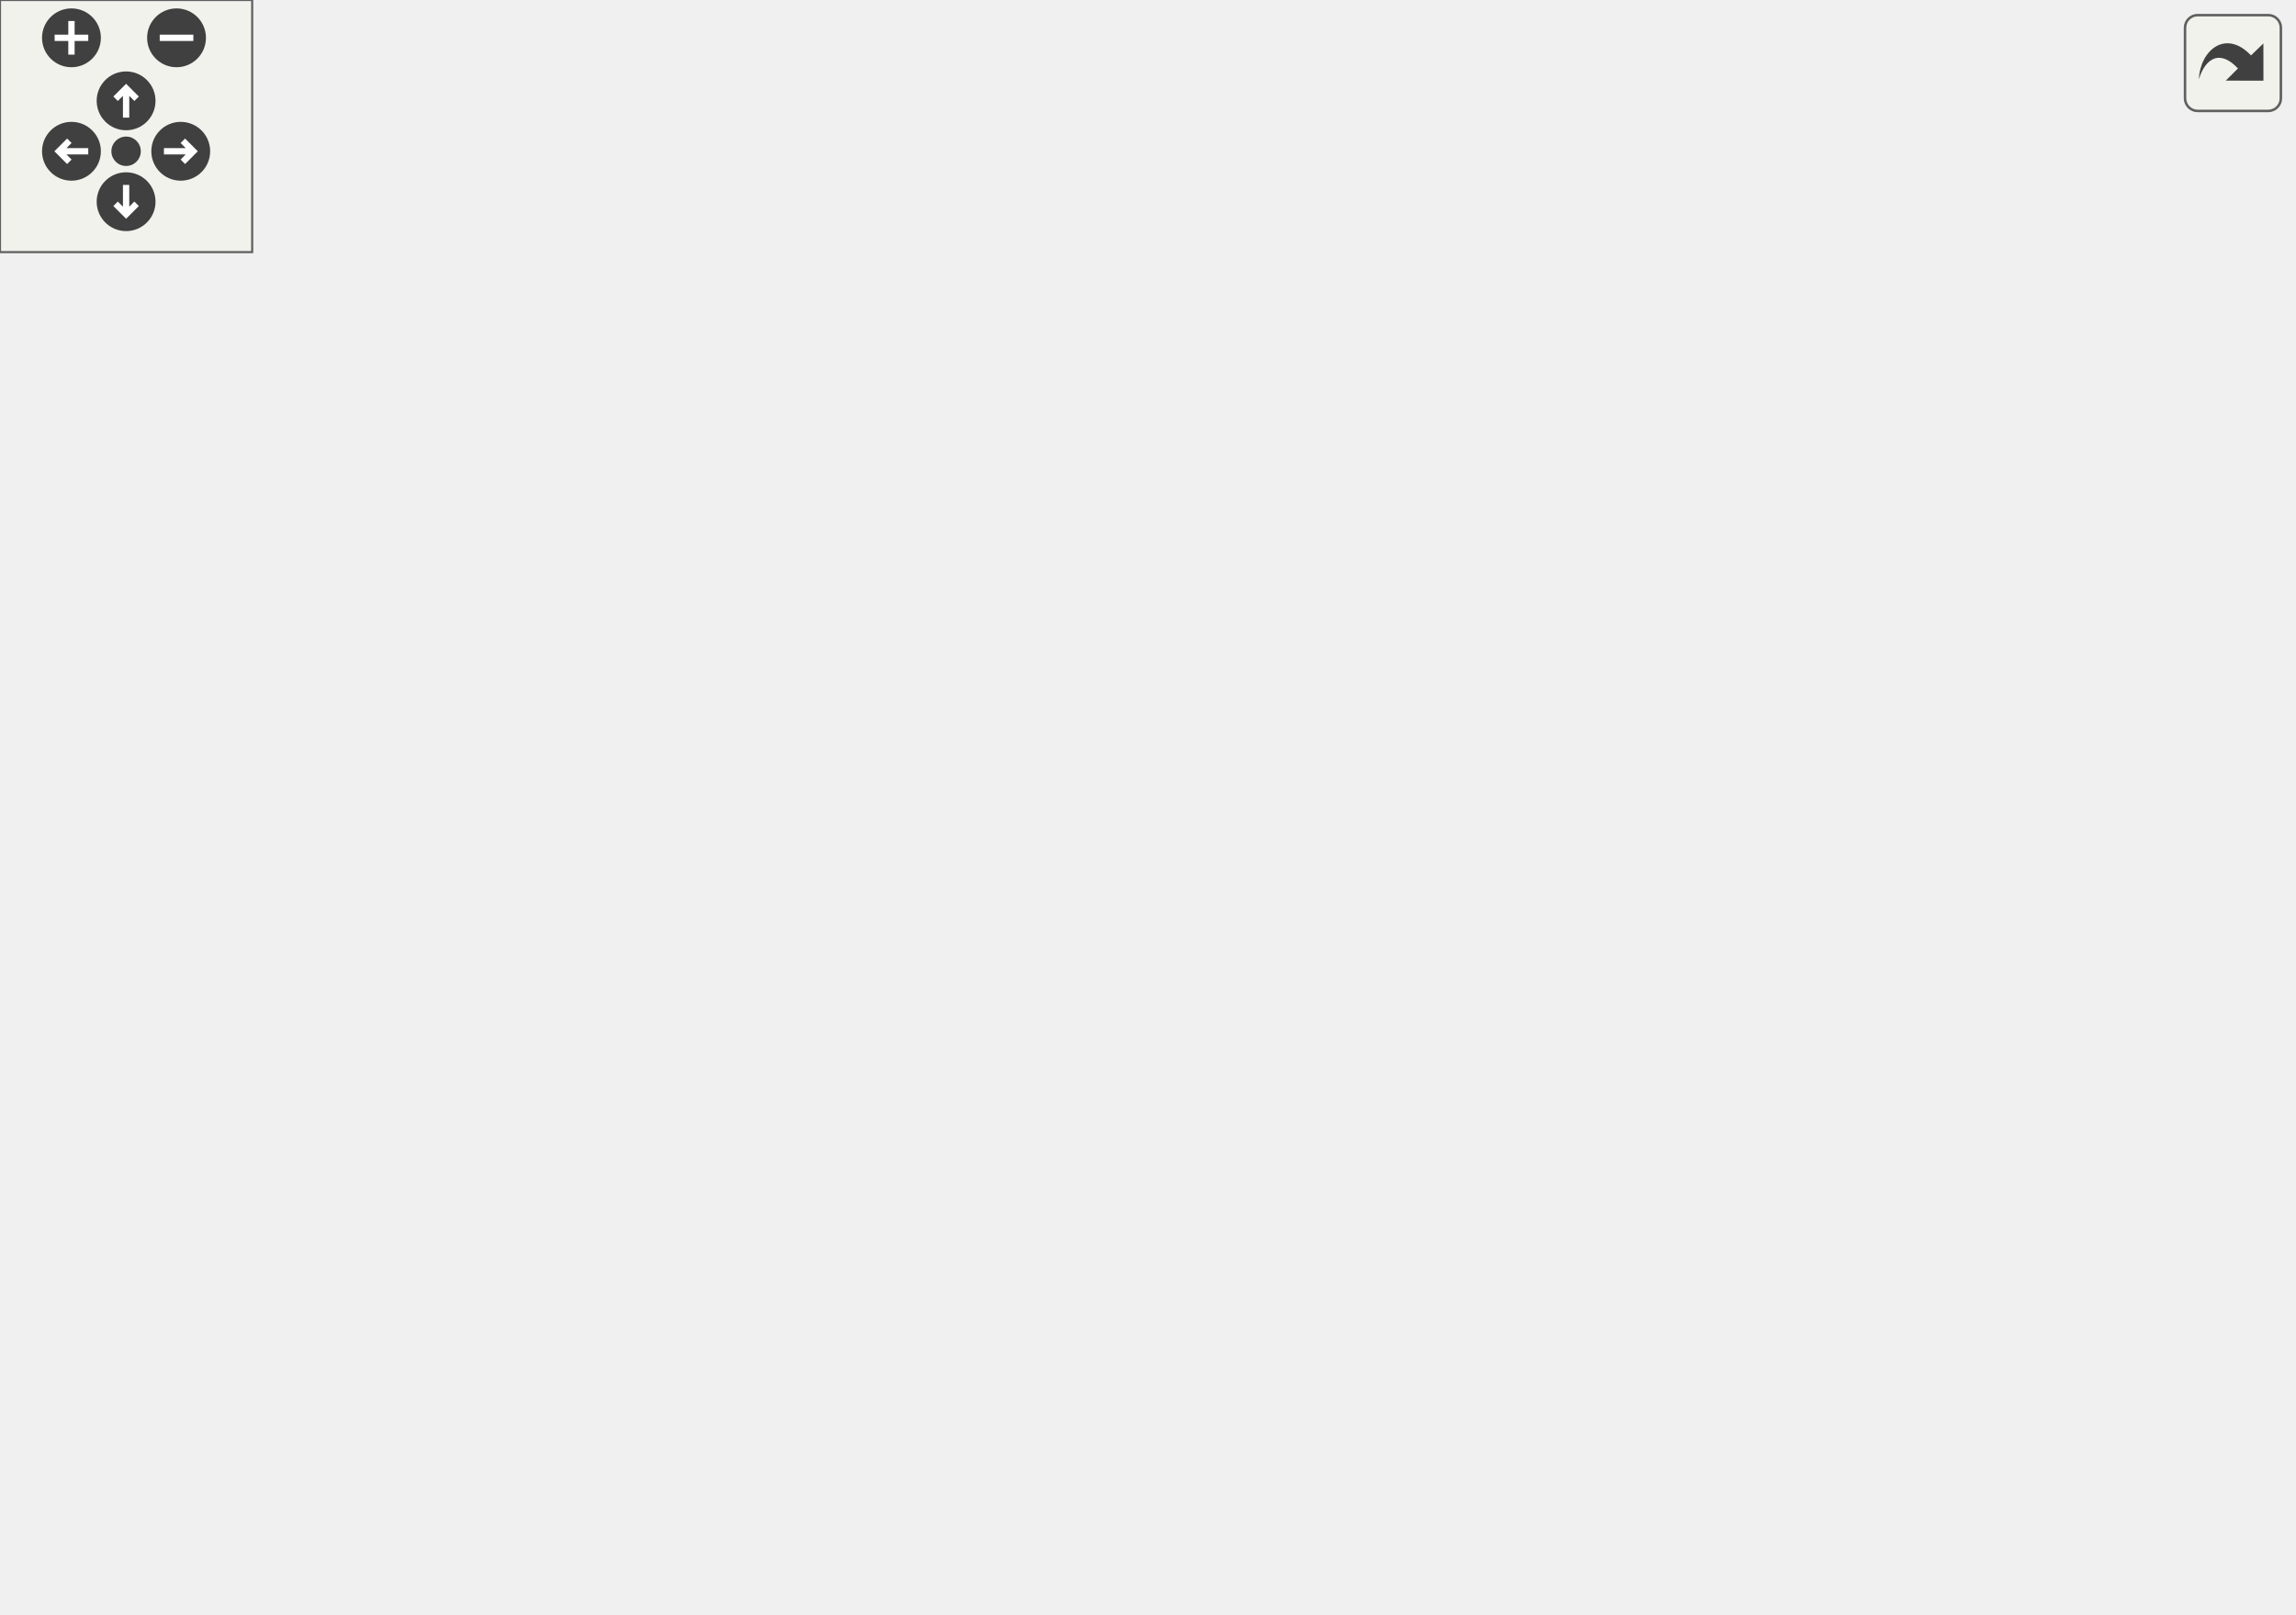
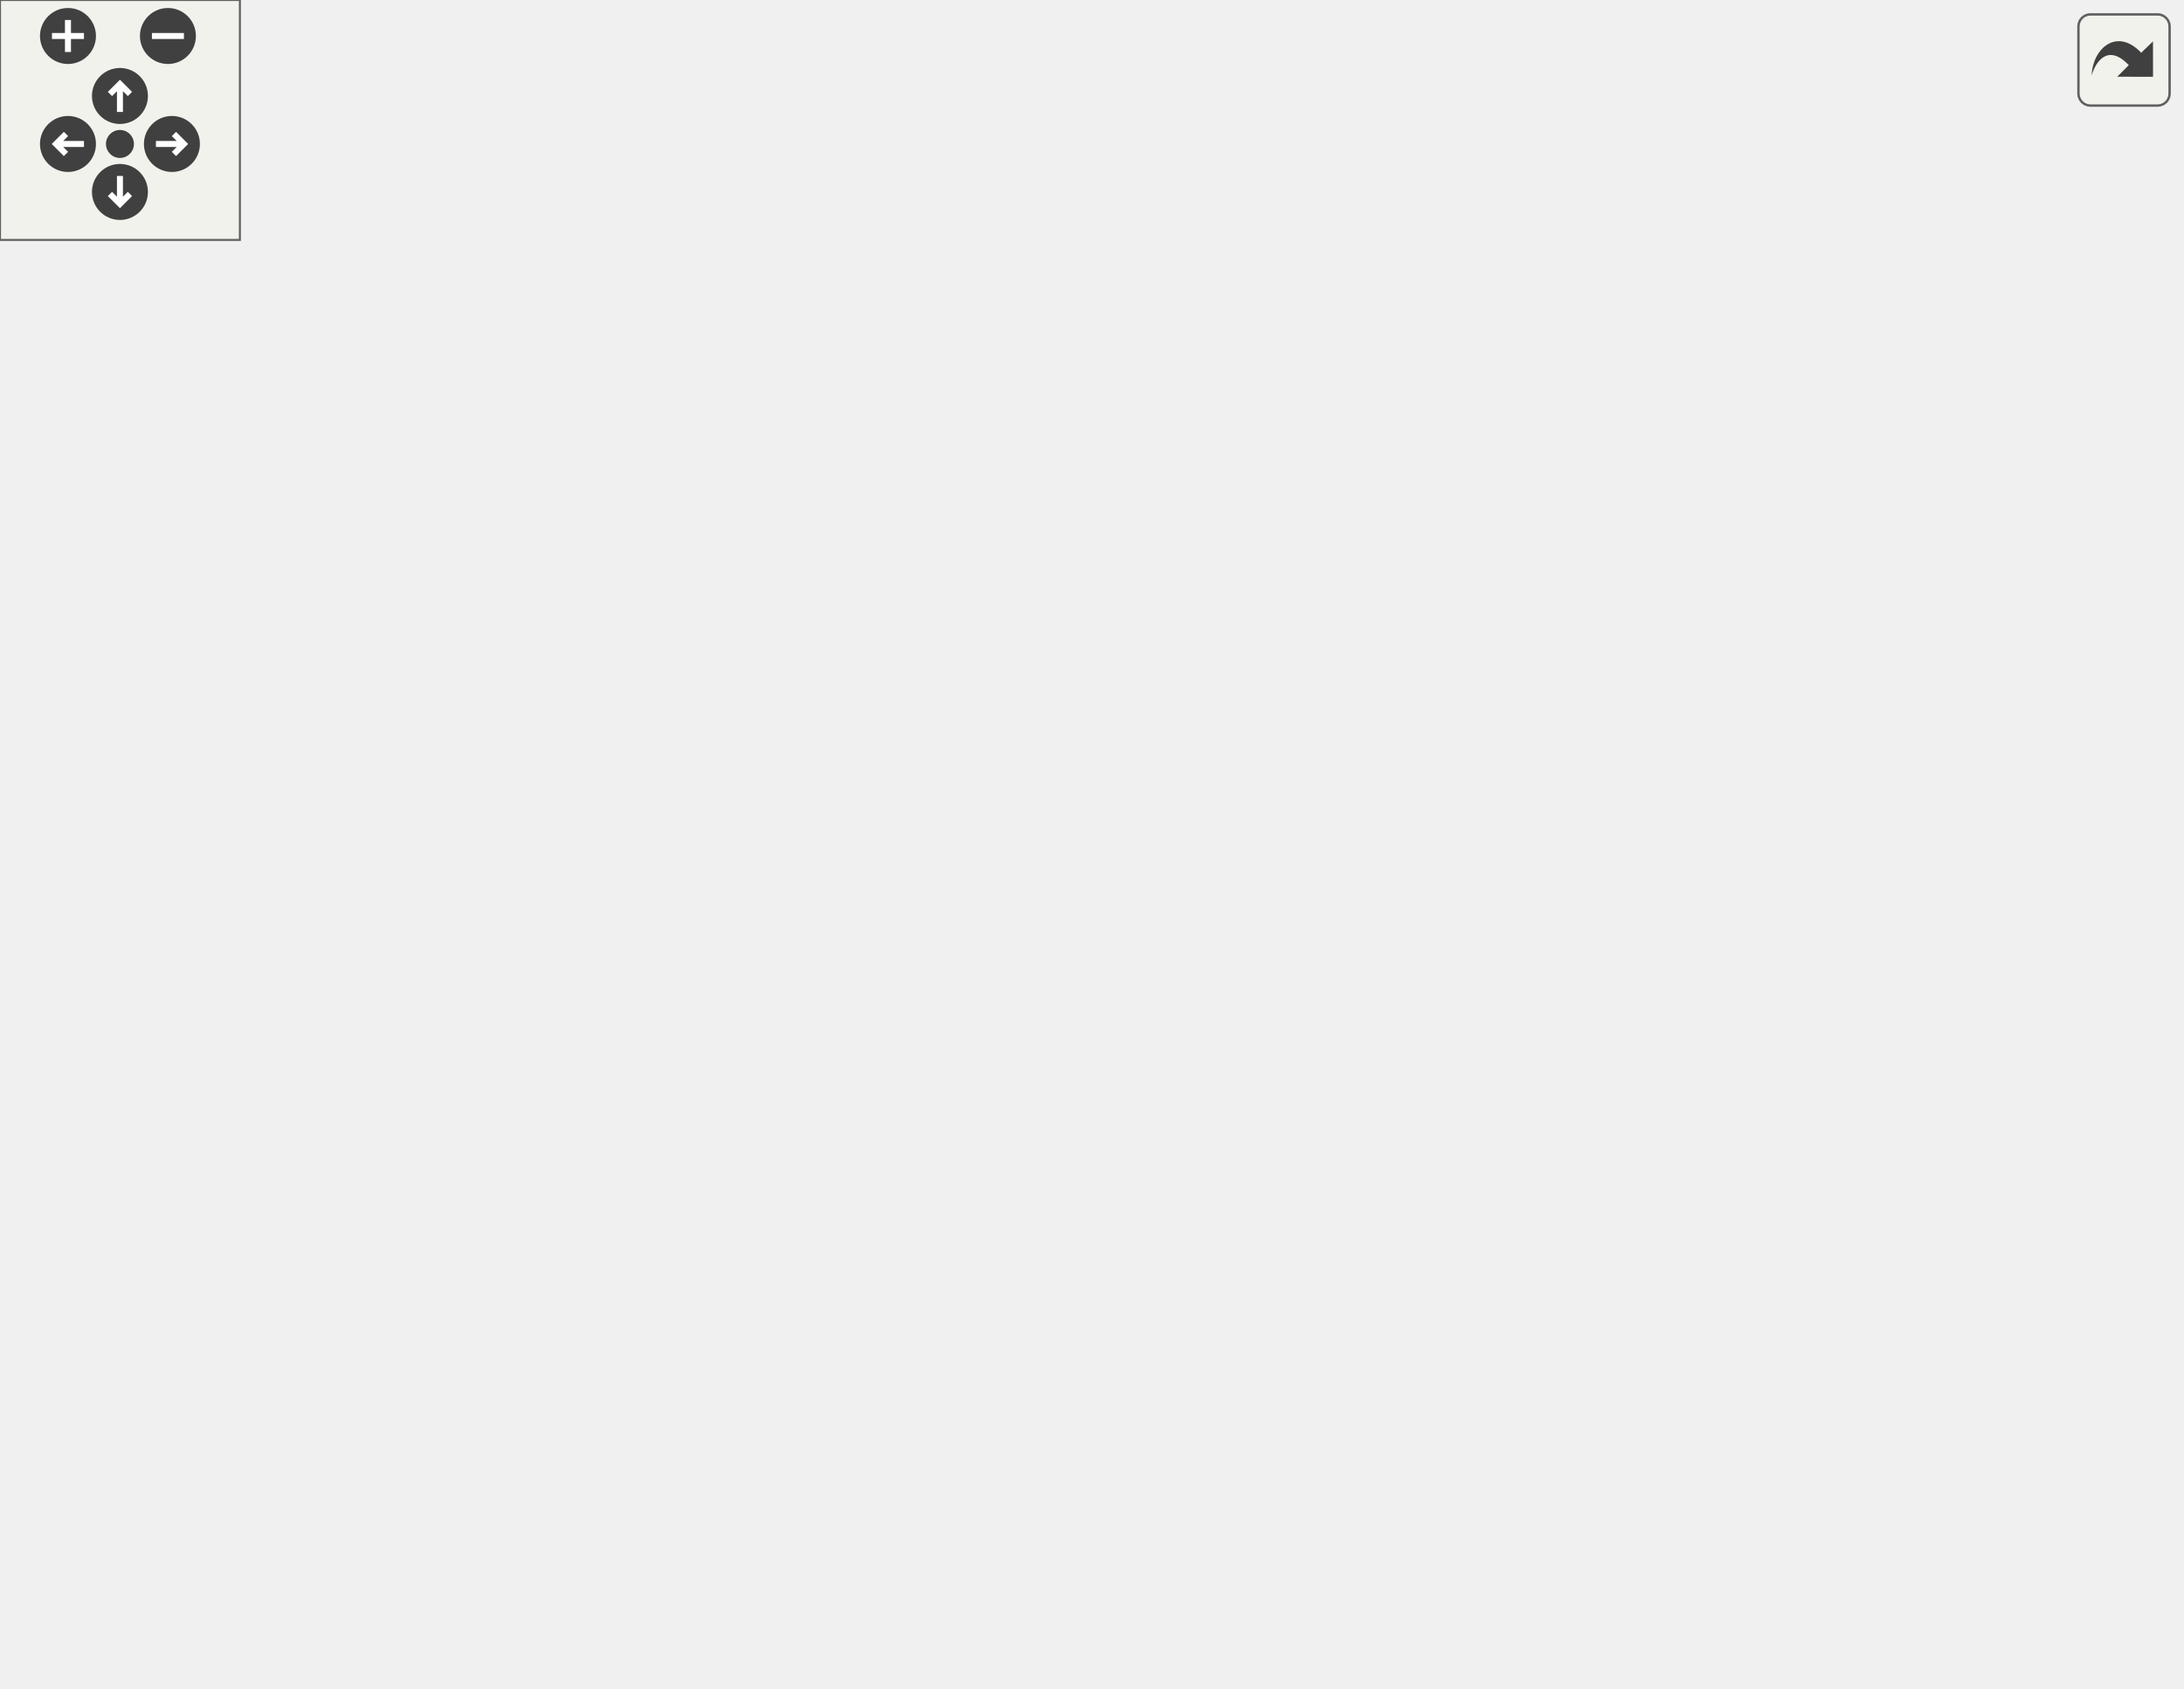
<svg xmlns="http://www.w3.org/2000/svg" xmlns:xlink="http://www.w3.org/1999/xlink" id="main" version="1.1" xml:space="preserve">
  <style type="text/css">
.edge:hover path { stroke: red; }
.edge:hover polygon { stroke: red; fill: red; }
</style>
  <defs>
    <circle id="rim" cx="0" cy="0" r="7" />
    <circle id="rim2" cx="0" cy="0" r="3.5" />
    <g id="zoomPlus">
      <use xlink:href="#rim" fill="#404040">
        <set attributeName="fill" to="#808080" begin="zoomplus.mouseover" end="zoomplus.mouseout" />
      </use>
      <path d="M-4,0h8M0,-4v8" fill="none" stroke="white" stroke-width="1.5" pointer-events="none" />
    </g>
    <g id="zoomMin">
      <use xlink:href="#rim" fill="#404040">
        <set attributeName="fill" to="#808080" begin="zoomminus.mouseover" end="zoomminus.mouseout" />
      </use>
      <path d="M-4,0h8" fill="none" stroke="white" stroke-width="1.5" pointer-events="none" />
    </g>
    <g id="dirArrow">
      <path fill="none" stroke="white" stroke-width="1.5" d="M0,-3.0v7 M-2.5,-0.5L0,-3.0L2.5,-0.5" />
    </g>
    <g id="resetDef">
      <use xlink:href="#rim2" fill="#404040">
        <set attributeName="fill" to="#808080" begin="reset.mouseover" end="reset.mouseout" />
      </use>
    </g>
  </defs>
  <svg id="graph" class="graph">
    <g id="viewport">
      <g id="node1" class="node">
-         <polygon fill="#bfbfbf" stroke="black" points="0.5,-152.5 0.5,-171.5 85.5,-171.5 85.5,-152.5 0.5,-152.5" />
-         <text text-anchor="middle" x="43" y="-159.5" font-family="Helvetica,sans-Serif" font-size="10.00">end_minigames</text>
+         <polygon fill="#bfbfbf" stroke="black" points="0.5,-180.5 0.5,-199.5 85.5,-199.5 85.5,-180.5 0.5,-180.5" />
+         <text text-anchor="middle" x="43" y="-187.5" font-family="Helvetica,sans-Serif" font-size="10.00">end_minigames</text>
      </g>
      <g id="node2" class="node">
        <g id="a_node2">
          <a xlink:href="../../d7/d33/sv__minigames_8qc.html#ac11b22942e0b63b0172462375b0c2ca8" target="_top" xlink:title="end_minigame">
-             <polygon fill="none" stroke="black" points="122,-152.5 122,-171.5 202,-171.5 202,-152.5 122,-152.5" />
-             <text text-anchor="middle" x="162" y="-159.5" font-family="Helvetica,sans-Serif" font-size="10.00">end_minigame</text>
+             <polygon fill="none" stroke="black" points="122,-180.5 122,-199.5 202,-199.5 202,-180.5 122,-180.5" />
+             <text text-anchor="middle" x="162" y="-187.5" font-family="Helvetica,sans-Serif" font-size="10.00">end_minigame</text>
          </a>
        </g>
      </g>
      <g id="edge1" class="edge">
-         <path fill="none" stroke="midnightblue" d="M85.579,-162C94.077,-162 103.096,-162 111.83,-162" />
-         <polygon fill="midnightblue" stroke="midnightblue" points="111.903,-165.5 121.903,-162 111.903,-158.5 111.903,-165.5" />
+         <path fill="none" stroke="midnightblue" d="M85.579,-190C94.077,-190 103.096,-190 111.83,-190" />
+         <polygon fill="midnightblue" stroke="midnightblue" points="111.903,-193.5 121.903,-190 111.903,-186.5 111.903,-193.5" />
      </g>
      <g id="node3" class="node">
        <g id="a_node3">
          <a xlink:href="../../d4/d0c/csprogsdefs_8qc.html#acbb54a239d76062465dccbc6a6c6e464" target="_top" xlink:title="entity">
-             <polygon fill="none" stroke="black" points="275.5,-304.5 275.5,-323.5 316.5,-323.5 316.5,-304.5 275.5,-304.5" />
-             <text text-anchor="middle" x="296" y="-311.5" font-family="Helvetica,sans-Serif" font-size="10.00">entity</text>
+             <polygon fill="none" stroke="black" points="275.5,-332.5 275.5,-351.5 316.5,-351.5 316.5,-332.5 275.5,-332.5" />
+             <text text-anchor="middle" x="296" y="-339.5" font-family="Helvetica,sans-Serif" font-size="10.00">entity</text>
          </a>
        </g>
      </g>
      <g id="edge2" class="edge">
-         <path fill="none" stroke="midnightblue" d="M165.752,-171.616C173.201,-195.939 196.073,-260.428 238,-295 245.802,-301.433 255.868,-305.718 265.365,-308.56" />
-         <polygon fill="midnightblue" stroke="midnightblue" points="264.757,-312.017 275.313,-311.111 266.495,-305.237 264.757,-312.017" />
+         <path fill="none" stroke="midnightblue" d="M165.752,-199.616C173.201,-223.939 196.073,-288.428 238,-323 245.802,-329.433 255.868,-333.718 265.365,-336.56" />
+         <polygon fill="midnightblue" stroke="midnightblue" points="264.757,-340.017 275.313,-339.111 266.495,-333.237 264.757,-340.017" />
      </g>
      <g id="node4" class="node">
        <g id="a_node4">
          <a xlink:href="../../d8/de2/menudefs_8qc.html#a3b90997eb01a44ab00ec2bbbacbaf3e7" target="_top" xlink:title="etof">
-             <polygon fill="none" stroke="black" points="279.5,-266.5 279.5,-285.5 312.5,-285.5 312.5,-266.5 279.5,-266.5" />
-             <text text-anchor="middle" x="296" y="-273.5" font-family="Helvetica,sans-Serif" font-size="10.00">etof</text>
+             <polygon fill="none" stroke="black" points="279.5,-294.5 279.5,-313.5 312.5,-313.5 312.5,-294.5 279.5,-294.5" />
+             <text text-anchor="middle" x="296" y="-301.5" font-family="Helvetica,sans-Serif" font-size="10.00">etof</text>
          </a>
        </g>
      </g>
      <g id="edge3" class="edge">
-         <path fill="none" stroke="midnightblue" d="M168.033,-171.601C178.502,-190.659 204.464,-233.455 238,-257 247.348,-263.563 259.128,-267.988 269.549,-270.903" />
-         <polygon fill="midnightblue" stroke="midnightblue" points="268.828,-274.33 279.376,-273.338 270.511,-267.536 268.828,-274.33" />
+         <path fill="none" stroke="midnightblue" d="M168.033,-199.601C178.502,-218.659 204.464,-261.455 238,-285 247.348,-291.563 259.128,-295.988 269.549,-298.903" />
+         <polygon fill="midnightblue" stroke="midnightblue" points="268.828,-302.33 279.376,-301.338 270.511,-295.536 268.828,-302.33" />
      </g>
      <g id="node5" class="node">
        <g id="a_node5">
          <a xlink:href="../../d8/de2/menudefs_8qc.html#a2c3f32b0e9064cc939b864a94b372584" target="_top" xlink:title="findentity">
-             <polygon fill="none" stroke="black" points="268,-228.5 268,-247.5 324,-247.5 324,-228.5 268,-228.5" />
-             <text text-anchor="middle" x="296" y="-235.5" font-family="Helvetica,sans-Serif" font-size="10.00">findentity</text>
+             <polygon fill="none" stroke="black" points="268,-256.5 268,-275.5 324,-275.5 324,-256.5 268,-256.5" />
+             <text text-anchor="middle" x="296" y="-263.5" font-family="Helvetica,sans-Serif" font-size="10.00">findentity</text>
          </a>
        </g>
      </g>
      <g id="edge4" class="edge">
-         <path fill="none" stroke="midnightblue" d="M175.224,-171.666C189.661,-182.794 214.671,-201.183 238,-214 244.793,-217.732 252.288,-221.268 259.548,-224.421" />
-         <polygon fill="midnightblue" stroke="midnightblue" points="258.638,-227.835 269.214,-228.467 261.341,-221.377 258.638,-227.835" />
+         <path fill="none" stroke="midnightblue" d="M175.224,-199.666C189.661,-210.794 214.671,-229.183 238,-242 244.793,-245.732 252.288,-249.268 259.548,-252.421" />
+         <polygon fill="midnightblue" stroke="midnightblue" points="258.638,-255.835 269.214,-256.467 261.341,-249.377 258.638,-255.835" />
      </g>
      <g id="node6" class="node">
        <g id="a_node6">
          <a xlink:href="../../d8/de2/menudefs_8qc.html#abbb0d86741e0056b6c04f7280c185d76" target="_top" xlink:title="ftos">
-             <polygon fill="none" stroke="black" points="415.5,-304.5 415.5,-323.5 448.5,-323.5 448.5,-304.5 415.5,-304.5" />
-             <text text-anchor="middle" x="432" y="-311.5" font-family="Helvetica,sans-Serif" font-size="10.00">ftos</text>
+             <polygon fill="none" stroke="black" points="415.5,-342.5 415.5,-361.5 448.5,-361.5 448.5,-342.5 415.5,-342.5" />
+             <text text-anchor="middle" x="432" y="-349.5" font-family="Helvetica,sans-Serif" font-size="10.00">ftos</text>
          </a>
        </g>
      </g>
      <g id="edge5" class="edge">
-         <path fill="none" stroke="midnightblue" d="M200.817,-171.519C253.053,-184.932 342.216,-208.887 354,-219 382.363,-243.341 363.46,-268.683 390,-295 394.497,-299.459 400.234,-302.995 405.982,-305.747" />
-         <polygon fill="midnightblue" stroke="midnightblue" points="404.871,-309.075 415.45,-309.662 407.546,-302.606 404.871,-309.075" />
+         <path fill="none" stroke="midnightblue" d="M201.318,-199.559C253.691,-212.905 342.483,-236.648 354,-247 384.817,-274.7 361.255,-303.156 390,-333 394.393,-337.561 400.092,-341.135 405.836,-343.89" />
+         <polygon fill="midnightblue" stroke="midnightblue" points="404.745,-347.225 415.325,-347.785 407.403,-340.75 404.745,-347.225" />
      </g>
      <g id="node7" class="node">
        <g id="a_node7">
          <a xlink:href="../../dc/dc6/server_2miscfunctions_8qc.html#ad8252ef534185c1cbbde32e65a01a5b3" target="_top" xlink:title="GameLogEcho">
-             <polygon fill="none" stroke="black" points="255.5,-152.5 255.5,-171.5 336.5,-171.5 336.5,-152.5 255.5,-152.5" />
-             <text text-anchor="middle" x="296" y="-159.5" font-family="Helvetica,sans-Serif" font-size="10.00">GameLogEcho</text>
+             <polygon fill="none" stroke="black" points="255.5,-180.5 255.5,-199.5 336.5,-199.5 336.5,-180.5 255.5,-180.5" />
+             <text text-anchor="middle" x="296" y="-187.5" font-family="Helvetica,sans-Serif" font-size="10.00">GameLogEcho</text>
          </a>
        </g>
      </g>
      <g id="edge6" class="edge">
-         <path fill="none" stroke="midnightblue" d="M202.247,-162C215.701,-162 230.94,-162 245.121,-162" />
-         <polygon fill="midnightblue" stroke="midnightblue" points="245.219,-165.5 255.219,-162 245.219,-158.5 245.219,-165.5" />
+         <path fill="none" stroke="midnightblue" d="M202.247,-190C215.701,-190 230.94,-190 245.121,-190" />
+         <polygon fill="midnightblue" stroke="midnightblue" points="245.219,-193.5 255.219,-190 245.219,-186.5 245.219,-193.5" />
      </g>
      <g id="node13" class="node">
        <g id="a_node13">
          <a xlink:href="../../d8/de2/menudefs_8qc.html#ad76dc2b2895cd23f21e008f12a686158" target="_top" xlink:title="strcat">
-             <polygon fill="none" stroke="black" points="411.5,-38.5 411.5,-57.5 452.5,-57.5 452.5,-38.5 411.5,-38.5" />
-             <text text-anchor="middle" x="432" y="-45.5" font-family="Helvetica,sans-Serif" font-size="10.00">strcat</text>
-           </a>
-         </g>
-       </g>
-       <g id="edge19" class="edge">
-         <path fill="none" stroke="midnightblue" d="M198.714,-152.417C250.207,-138.438 340.624,-113.223 354,-105 373.819,-92.816 371.109,-80.578 390,-67 393.757,-64.3 397.958,-61.836 402.2,-59.642" />
-         <polygon fill="midnightblue" stroke="midnightblue" points="403.857,-62.73 411.394,-55.285 400.859,-56.404 403.857,-62.73" />
+             <polygon fill="none" stroke="black" points="411.5,-76.5 411.5,-95.5 452.5,-95.5 452.5,-76.5 411.5,-76.5" />
+             <text text-anchor="middle" x="432" y="-83.5" font-family="Helvetica,sans-Serif" font-size="10.00">strcat</text>
+           </a>
+         </g>
+       </g>
+       <g id="edge20" class="edge">
+         <path fill="none" stroke="midnightblue" d="M200.997,-180.444C248.616,-168.162 327.234,-146.783 354,-133 372.021,-123.72 372.693,-115.551 390,-105 393.873,-102.639 398.087,-100.375 402.291,-98.286" />
+         <polygon fill="midnightblue" stroke="midnightblue" points="403.79,-101.448 411.343,-94.018 400.805,-95.117 403.79,-101.448" />
      </g>
      <g id="node16" class="node">
        <g id="a_node16">
          <a xlink:href="../../d1/d07/framework_8qc.html#aef346455b3c2def821423a45227b45dd" target="_top" xlink:title="LOG_TRACE">
-             <polygon fill="none" stroke="black" points="257.5,-76.5 257.5,-95.5 334.5,-95.5 334.5,-76.5 257.5,-76.5" />
-             <text text-anchor="middle" x="296" y="-83.5" font-family="Helvetica,sans-Serif" font-size="10.00">LOG_TRACE</text>
+             <polygon fill="none" stroke="black" points="257.5,-104.5 257.5,-123.5 334.5,-123.5 334.5,-104.5 257.5,-104.5" />
+             <text text-anchor="middle" x="296" y="-111.5" font-family="Helvetica,sans-Serif" font-size="10.00">LOG_TRACE</text>
          </a>
        </g>
      </g>
      <g id="edge16" class="edge">
-         <path fill="none" stroke="midnightblue" d="M175.224,-152.334C189.661,-141.206 214.671,-122.817 238,-110 244.793,-106.268 252.288,-102.732 259.548,-99.579" />
-         <polygon fill="midnightblue" stroke="midnightblue" points="261.341,-102.623 269.214,-95.533 258.638,-96.165 261.341,-102.623" />
+         <path fill="none" stroke="midnightblue" d="M175.224,-180.334C189.661,-169.206 214.671,-150.817 238,-138 244.793,-134.268 252.288,-130.732 259.548,-127.579" />
+         <polygon fill="midnightblue" stroke="midnightblue" points="261.341,-130.623 269.214,-123.533 258.638,-124.165 261.341,-130.623" />
      </g>
      <g id="node17" class="node">
        <g id="a_node17">
          <a xlink:href="../../d7/d33/sv__minigames_8qc.html#a4d6b42df9791a27b66f0da64c6ace473" target="_top" xlink:title="player_clear_minigame">
-             <polygon fill="none" stroke="black" points="238,-38.5 238,-57.5 354,-57.5 354,-38.5 238,-38.5" />
-             <text text-anchor="middle" x="296" y="-45.5" font-family="Helvetica,sans-Serif" font-size="10.00">player_clear_minigame</text>
+             <polygon fill="none" stroke="black" points="238,-47.5 238,-66.5 354,-66.5 354,-47.5 238,-47.5" />
+             <text text-anchor="middle" x="296" y="-54.5" font-family="Helvetica,sans-Serif" font-size="10.00">player_clear_minigame</text>
          </a>
        </g>
      </g>
      <g id="edge17" class="edge">
-         <path fill="none" stroke="midnightblue" d="M168.033,-152.399C178.502,-133.341 204.464,-90.545 238,-67 240.732,-65.082 243.671,-63.347 246.724,-61.778" />
-         <polygon fill="midnightblue" stroke="midnightblue" points="248.436,-64.846 256.126,-57.558 245.57,-58.46 248.436,-64.846" />
-       </g>
-       <g id="node19" class="node">
-         <g id="a_node19">
+         <path fill="none" stroke="midnightblue" d="M169.159,-180.286C180.987,-162.118 208.349,-122.361 238,-95 247.397,-86.329 258.954,-78.239 269.199,-71.771" />
+         <polygon fill="midnightblue" stroke="midnightblue" points="271.068,-74.731 277.778,-66.532 267.42,-68.757 271.068,-74.731" />
+       </g>
+       <g id="node20" class="node">
+         <g id="a_node20">
          <a xlink:href="../../d8/de2/menudefs_8qc.html#ab64c3a0e7d347975b8b7a5cd17ab0113" target="_top" xlink:title="strunzone">
-             <polygon fill="none" stroke="black" points="266.5,-0.5 266.5,-19.5 325.5,-19.5 325.5,-0.5 266.5,-0.5" />
-             <text text-anchor="middle" x="296" y="-7.5" font-family="Helvetica,sans-Serif" font-size="10.00">strunzone</text>
-           </a>
-         </g>
-       </g>
-       <g id="edge20" class="edge">
-         <path fill="none" stroke="midnightblue" d="M165.752,-152.384C173.201,-128.061 196.073,-63.572 238,-29 243.407,-24.541 249.902,-21.114 256.542,-18.485" />
-         <polygon fill="midnightblue" stroke="midnightblue" points="257.925,-21.711 266.263,-15.175 255.669,-15.085 257.925,-21.711" />
+             <polygon fill="none" stroke="black" points="266.5,-9.5 266.5,-28.5 325.5,-28.5 325.5,-9.5 266.5,-9.5" />
+             <text text-anchor="middle" x="296" y="-16.5" font-family="Helvetica,sans-Serif" font-size="10.00">strunzone</text>
+           </a>
+         </g>
+       </g>
+       <g id="edge21" class="edge">
+         <path fill="none" stroke="midnightblue" d="M165.056,-180.215C171.188,-153.428 191.867,-78.225 238,-38 243.335,-33.348 249.847,-29.827 256.537,-27.165" />
+         <polygon fill="midnightblue" stroke="midnightblue" points="257.998,-30.366 266.349,-23.847 255.755,-23.735 257.998,-30.366" />
      </g>
      <g id="edge12" class="edge">
-         <path fill="none" stroke="midnightblue" d="M332.813,-171.617C340.614,-175.097 348.245,-179.768 354,-186 388.613,-223.481 356.057,-256.912 390,-295 394.213,-299.728 399.846,-303.363 405.583,-306.125" />
-         <polygon fill="midnightblue" stroke="midnightblue" points="404.525,-309.472 415.107,-309.986 407.155,-302.985 404.525,-309.472" />
+         <path fill="none" stroke="midnightblue" d="M332.926,-199.514C340.723,-202.998 348.324,-207.696 354,-214 390.973,-255.064 353.76,-291.288 390,-333 394.219,-337.856 399.942,-341.551 405.772,-344.33" />
+         <polygon fill="midnightblue" stroke="midnightblue" points="404.854,-347.732 415.439,-348.185 407.448,-341.23 404.854,-347.732" />
      </g>
      <g id="node8" class="node">
        <g id="a_node8">
          <a xlink:href="../../d8/de2/menudefs_8qc.html#a0b350379da8a7002dee40a3598bf33c3" target="_top" xlink:title="cvar_set">
-             <polygon fill="none" stroke="black" points="405,-266.5 405,-285.5 459,-285.5 459,-266.5 405,-266.5" />
-             <text text-anchor="middle" x="432" y="-273.5" font-family="Helvetica,sans-Serif" font-size="10.00">cvar_set</text>
+             <polygon fill="none" stroke="black" points="405,-304.5 405,-323.5 459,-323.5 459,-304.5 405,-304.5" />
+             <text text-anchor="middle" x="432" y="-311.5" font-family="Helvetica,sans-Serif" font-size="10.00">cvar_set</text>
          </a>
        </g>
      </g>
      <g id="edge7" class="edge">
-         <path fill="none" stroke="midnightblue" d="M330.68,-171.618C338.995,-175.155 347.401,-179.852 354,-186 379.887,-210.117 364.545,-232.428 390,-257 391.827,-258.764 393.848,-260.386 395.985,-261.873" />
-         <polygon fill="midnightblue" stroke="midnightblue" points="394.236,-264.905 404.63,-266.959 397.786,-258.872 394.236,-264.905" />
+         <path fill="none" stroke="midnightblue" d="M331.192,-199.519C339.408,-203.044 347.637,-207.761 354,-214 382.13,-241.581 362.363,-266.925 390,-295 391.83,-296.859 393.876,-298.556 396.052,-300.101" />
+         <polygon fill="midnightblue" stroke="midnightblue" points="394.509,-303.255 404.899,-305.331 398.072,-297.229 394.509,-303.255" />
      </g>
      <g id="node9" class="node">
        <g id="a_node9">
          <a xlink:href="../../db/d9b/server_2player_8qc.html#a0390f6703ace29f61655694b8821d84a" target="_top" xlink:title="print(), but only print if the server is not local ">
-             <polygon fill="none" stroke="black" points="390.5,-228.5 390.5,-247.5 473.5,-247.5 473.5,-228.5 390.5,-228.5" />
-             <text text-anchor="middle" x="432" y="-235.5" font-family="Helvetica,sans-Serif" font-size="10.00">dedicated_print</text>
+             <polygon fill="none" stroke="black" points="390.5,-266.5 390.5,-285.5 473.5,-285.5 473.5,-266.5 390.5,-266.5" />
+             <text text-anchor="middle" x="432" y="-273.5" font-family="Helvetica,sans-Serif" font-size="10.00">dedicated_print</text>
          </a>
        </g>
      </g>
      <g id="edge8" class="edge">
-         <path fill="none" stroke="midnightblue" d="M324.923,-171.534C334.5,-175.372 345.052,-180.262 354,-186 372.271,-197.717 371.94,-206.961 390,-219 392.448,-220.632 395.058,-222.193 397.731,-223.67" />
-         <polygon fill="midnightblue" stroke="midnightblue" points="396.415,-226.927 406.914,-228.343 399.589,-220.688 396.415,-226.927" />
+         <path fill="none" stroke="midnightblue" d="M327.129,-199.584C336.249,-203.278 345.968,-208.068 354,-214 374.049,-228.808 370.216,-241.839 390,-257 392.07,-258.587 394.295,-260.082 396.598,-261.482" />
+         <polygon fill="midnightblue" stroke="midnightblue" points="395.253,-264.733 405.714,-266.408 398.58,-258.575 395.253,-264.733" />
      </g>
      <g id="node11" class="node">
        <g id="a_node11">
          <a xlink:href="../../d8/de2/menudefs_8qc.html#a5231f4ff2813f7de782b67d25a9e4cf9" target="_top" xlink:title="fopen">
-             <polygon fill="none" stroke="black" points="411.5,-190.5 411.5,-209.5 452.5,-209.5 452.5,-190.5 411.5,-190.5" />
-             <text text-anchor="middle" x="432" y="-197.5" font-family="Helvetica,sans-Serif" font-size="10.00">fopen</text>
+             <polygon fill="none" stroke="black" points="411.5,-228.5 411.5,-247.5 452.5,-247.5 452.5,-228.5 411.5,-228.5" />
+             <text text-anchor="middle" x="432" y="-235.5" font-family="Helvetica,sans-Serif" font-size="10.00">fopen</text>
          </a>
        </g>
      </g>
      <g id="edge10" class="edge">
-         <path fill="none" stroke="midnightblue" d="M330.814,-171.589C352.569,-177.758 380.569,-185.699 401.435,-191.616" />
-         <polygon fill="midnightblue" stroke="midnightblue" points="400.76,-195.062 411.336,-194.424 402.67,-188.328 400.76,-195.062" />
+         <path fill="none" stroke="midnightblue" d="M323.795,-199.598C346.282,-207.653 378.358,-219.143 401.559,-227.454" />
+         <polygon fill="midnightblue" stroke="midnightblue" points="400.621,-230.836 411.215,-230.913 402.982,-224.246 400.621,-230.836" />
      </g>
      <g id="node12" class="node">
        <g id="a_node12">
          <a xlink:href="../../d8/de2/menudefs_8qc.html#a33a318a59e2648521862f24200a821df" target="_top" xlink:title="fputs">
-             <polygon fill="none" stroke="black" points="413,-152.5 413,-171.5 451,-171.5 451,-152.5 413,-152.5" />
-             <text text-anchor="middle" x="432" y="-159.5" font-family="Helvetica,sans-Serif" font-size="10.00">fputs</text>
+             <polygon fill="none" stroke="black" points="413,-190.5 413,-209.5 451,-209.5 451,-190.5 413,-190.5" />
+             <text text-anchor="middle" x="432" y="-197.5" font-family="Helvetica,sans-Serif" font-size="10.00">fputs</text>
          </a>
        </g>
      </g>
      <g id="edge11" class="edge">
-         <path fill="none" stroke="midnightblue" d="M336.842,-162C357.964,-162 383.421,-162 402.537,-162" />
-         <polygon fill="midnightblue" stroke="midnightblue" points="402.707,-165.5 412.707,-162 402.707,-158.5 402.707,-165.5" />
+         <path fill="none" stroke="midnightblue" d="M336.842,-192.973C357.964,-194.55 383.421,-196.449 402.537,-197.876" />
+         <polygon fill="midnightblue" stroke="midnightblue" points="402.474,-201.381 412.707,-198.635 402.995,-194.4 402.474,-201.381" />
      </g>
      <g id="edge13" class="edge">
-         <path fill="none" stroke="midnightblue" d="M330.68,-152.382C338.995,-148.845 347.401,-144.148 354,-138 379.887,-113.883 364.545,-91.572 390,-67 393.552,-63.571 397.836,-60.679 402.277,-58.268" />
-         <polygon fill="midnightblue" stroke="midnightblue" points="403.862,-61.391 411.429,-53.977 400.889,-55.054 403.862,-61.391" />
+         <path fill="none" stroke="midnightblue" d="M329.528,-180.467C338.129,-176.887 346.965,-172.146 354,-166 377.707,-145.288 366.664,-126.129 390,-105 393.497,-101.834 397.612,-99.107 401.864,-96.788" />
+         <polygon fill="midnightblue" stroke="midnightblue" points="403.671,-99.804 411.199,-92.349 400.665,-93.483 403.671,-99.804" />
      </g>
      <g id="node14" class="node">
        <g id="a_node14">
          <a xlink:href="../../d8/de2/menudefs_8qc.html#a274680f571a231ddf29421b93d434bfa" target="_top" xlink:title="strlen">
-             <polygon fill="none" stroke="black" points="411.5,-114.5 411.5,-133.5 452.5,-133.5 452.5,-114.5 411.5,-114.5" />
-             <text text-anchor="middle" x="432" y="-121.5" font-family="Helvetica,sans-Serif" font-size="10.00">strlen</text>
+             <polygon fill="none" stroke="black" points="411.5,-152.5 411.5,-171.5 452.5,-171.5 452.5,-152.5 411.5,-152.5" />
+             <text text-anchor="middle" x="432" y="-159.5" font-family="Helvetica,sans-Serif" font-size="10.00">strlen</text>
          </a>
        </g>
      </g>
      <g id="edge14" class="edge">
-         <path fill="none" stroke="midnightblue" d="M330.814,-152.411C352.569,-146.242 380.569,-138.301 401.435,-132.384" />
-         <polygon fill="midnightblue" stroke="midnightblue" points="402.67,-135.672 411.336,-129.576 400.76,-128.938 402.67,-135.672" />
+         <path fill="none" stroke="midnightblue" d="M336.842,-181.675C357.541,-177.35 382.404,-172.154 401.382,-168.189" />
+         <polygon fill="midnightblue" stroke="midnightblue" points="402.183,-171.597 411.256,-166.126 400.751,-164.745 402.183,-171.597" />
      </g>
      <g id="node15" class="node">
        <g id="a_node15">
          <a xlink:href="../../d8/de2/menudefs_8qc.html#a40f6c65c8bbcfa51df783f2809a2502b" target="_top" xlink:title="substring">
-             <polygon fill="none" stroke="black" points="404,-76.5 404,-95.5 460,-95.5 460,-76.5 404,-76.5" />
-             <text text-anchor="middle" x="432" y="-83.5" font-family="Helvetica,sans-Serif" font-size="10.00">substring</text>
+             <polygon fill="none" stroke="black" points="404,-114.5 404,-133.5 460,-133.5 460,-114.5 404,-114.5" />
+             <text text-anchor="middle" x="432" y="-121.5" font-family="Helvetica,sans-Serif" font-size="10.00">substring</text>
          </a>
        </g>
      </g>
      <g id="edge15" class="edge">
-         <path fill="none" stroke="midnightblue" d="M324.923,-152.466C334.5,-148.628 345.052,-143.738 354,-138 372.271,-126.283 371.94,-117.039 390,-105 392.448,-103.368 395.058,-101.807 397.731,-100.33" />
-         <polygon fill="midnightblue" stroke="midnightblue" points="399.589,-103.312 406.914,-95.657 396.415,-97.073 399.589,-103.312" />
+         <path fill="none" stroke="midnightblue" d="M322.397,-180.387C332.419,-176.315 343.923,-171.291 354,-166 370.81,-157.173 373.349,-152.123 390,-143 393.122,-141.289 396.425,-139.588 399.747,-137.947" />
+         <polygon fill="midnightblue" stroke="midnightblue" points="401.506,-140.986 409.026,-133.522 398.493,-134.668 401.506,-140.986" />
      </g>
      <g id="node10" class="node">
        <g id="a_node10">
          <a xlink:href="../../d8/de2/menudefs_8qc.html#acf9c719e766113bad854907e87812e98" target="_top" xlink:title="print">
-             <polygon fill="none" stroke="black" points="510.5,-228.5 510.5,-247.5 545.5,-247.5 545.5,-228.5 510.5,-228.5" />
-             <text text-anchor="middle" x="528" y="-235.5" font-family="Helvetica,sans-Serif" font-size="10.00">print</text>
+             <polygon fill="none" stroke="black" points="510.5,-266.5 510.5,-285.5 545.5,-285.5 545.5,-266.5 510.5,-266.5" />
+             <text text-anchor="middle" x="528" y="-273.5" font-family="Helvetica,sans-Serif" font-size="10.00">print</text>
          </a>
        </g>
      </g>
      <g id="edge9" class="edge">
-         <path fill="none" stroke="midnightblue" d="M473.683,-238C482.653,-238 491.936,-238 500.192,-238" />
-         <polygon fill="midnightblue" stroke="midnightblue" points="500.342,-241.5 510.342,-238 500.342,-234.5 500.342,-241.5" />
+         <path fill="none" stroke="midnightblue" d="M473.683,-276C482.653,-276 491.936,-276 500.192,-276" />
+         <polygon fill="midnightblue" stroke="midnightblue" points="500.342,-279.5 510.342,-276 500.342,-272.5 500.342,-279.5" />
      </g>
      <g id="node18" class="node">
        <g id="a_node18">
+           <a xlink:href="../../db/d9f/state_8qh.html#afdb90637f8a711359249291ee3b3fde6" target="_top" xlink:title="CS">
+             <polygon fill="none" stroke="black" points="416.5,-38.5 416.5,-57.5 447.5,-57.5 447.5,-38.5 416.5,-38.5" />
+             <text text-anchor="middle" x="432" y="-45.5" font-family="Helvetica,sans-Serif" font-size="10.00">CS</text>
+           </a>
+         </g>
+       </g>
+       <g id="edge18" class="edge">
+         <path fill="none" stroke="midnightblue" d="M354.217,-53.157C372.356,-51.939 391.473,-50.655 406.094,-49.673" />
+         <polygon fill="midnightblue" stroke="midnightblue" points="406.565,-53.149 416.308,-48.987 406.096,-46.165 406.565,-53.149" />
+       </g>
+       <g id="node19" class="node">
+         <g id="a_node19">
          <a xlink:href="../../d4/dd7/movetypes_8qh.html#a8bf89be84cb481d218ff41140eacff78" target="_top" xlink:title="set_movetype">
            <polygon fill="none" stroke="black" points="393,-0.5 393,-19.5 471,-19.5 471,-0.5 393,-0.5" />
            <text text-anchor="middle" x="432" y="-7.5" font-family="Helvetica,sans-Serif" font-size="10.00">set_movetype</text>
          </a>
        </g>
      </g>
-       <g id="edge18" class="edge">
-         <path fill="none" stroke="midnightblue" d="M330.814,-38.411C348.033,-33.528 369.164,-27.536 387.573,-22.315" />
-         <polygon fill="midnightblue" stroke="midnightblue" points="388.531,-25.681 397.197,-19.586 386.621,-18.947 388.531,-25.681" />
+       <g id="edge19" class="edge">
+         <path fill="none" stroke="midnightblue" d="M326.049,-47.485C335.027,-44.499 344.938,-41.157 354,-38 367.701,-33.226 382.708,-27.812 395.805,-23.024" />
+         <polygon fill="midnightblue" stroke="midnightblue" points="397.212,-26.237 405.395,-19.507 394.802,-19.665 397.212,-26.237" />
      </g>
    </g>
  </svg>
  <g id="navigator" transform="translate(0 0)" fill="#404254">
    <rect fill="#f2f5e9" fill-opacity="0.5" stroke="#606060" stroke-width=".5" x="0" y="0" width="60" height="60" />
    <use id="zoomplus" xlink:href="#zoomPlus" x="17" y="9" />
    <use id="zoomminus" xlink:href="#zoomMin" x="42" y="9" />
    <use id="reset" xlink:href="#resetDef" x="30" y="36" />
    <g id="arrowUp" xlink:href="#dirArrow" transform="translate(30 24)">
      <use xlink:href="#rim" fill="#404040">
        <set attributeName="fill" to="#808080" begin="arrowUp.mouseover" end="arrowUp.mouseout" />
      </use>
      <path fill="none" stroke="white" stroke-width="1.5" d="M0,-3.0v7 M-2.5,-0.5L0,-3.0L2.5,-0.5" />
    </g>
    <g id="arrowRight" xlink:href="#dirArrow" transform="rotate(90) translate(36 -43)">
      <use xlink:href="#rim" fill="#404040">
        <set attributeName="fill" to="#808080" begin="arrowRight.mouseover" end="arrowRight.mouseout" />
      </use>
      <path fill="none" stroke="white" stroke-width="1.5" d="M0,-3.0v7 M-2.5,-0.5L0,-3.0L2.5,-0.5" />
    </g>
    <g id="arrowDown" xlink:href="#dirArrow" transform="rotate(180) translate(-30 -48)">
      <use xlink:href="#rim" fill="#404040">
        <set attributeName="fill" to="#808080" begin="arrowDown.mouseover" end="arrowDown.mouseout" />
      </use>
      <path fill="none" stroke="white" stroke-width="1.5" d="M0,-3.0v7 M-2.5,-0.5L0,-3.0L2.5,-0.5" />
    </g>
    <g id="arrowLeft" xlink:href="#dirArrow" transform="rotate(270) translate(-36 17)">
      <use xlink:href="#rim" fill="#404040">
        <set attributeName="fill" to="#808080" begin="arrowLeft.mouseover" end="arrowLeft.mouseout" />
      </use>
      <path fill="none" stroke="white" stroke-width="1.5" d="M0,-3.0v7 M-2.5,-0.5L0,-3.0L2.5,-0.5" />
    </g>
  </g>
  <svg viewBox="0 0 15 15" width="100%" height="30px" preserveAspectRatio="xMaxYMin meet">
    <g id="arrow_out" transform="scale(0.3 0.3)">
      <a xlink:href="sv__minigames_8qc_a9f07dda7618fa1c23b18601f1058c147_cgraph_org.svg" target="_base">
        <rect id="button" ry="5" rx="5" y="6" x="6" height="38" width="38" fill="#f2f5e9" fill-opacity="0.5" stroke="#606060" stroke-width="1.0" />
        <path id="arrow" d="M 11.5,31.437 C 11.94,20.098 22.043,11.323 32.159,21.979 L 37.069,17.246 C 37.069,17.246 37.088,32 37.088,32 L 22.16,31.978 C 22.16,31.978 26.998,27.14 26.998,27.14 C 18.529,18.264 13.292,25.23 11.5,31.437 z" style="fill:#404040;" />
      </a>
    </g>
  </svg>
</svg>
